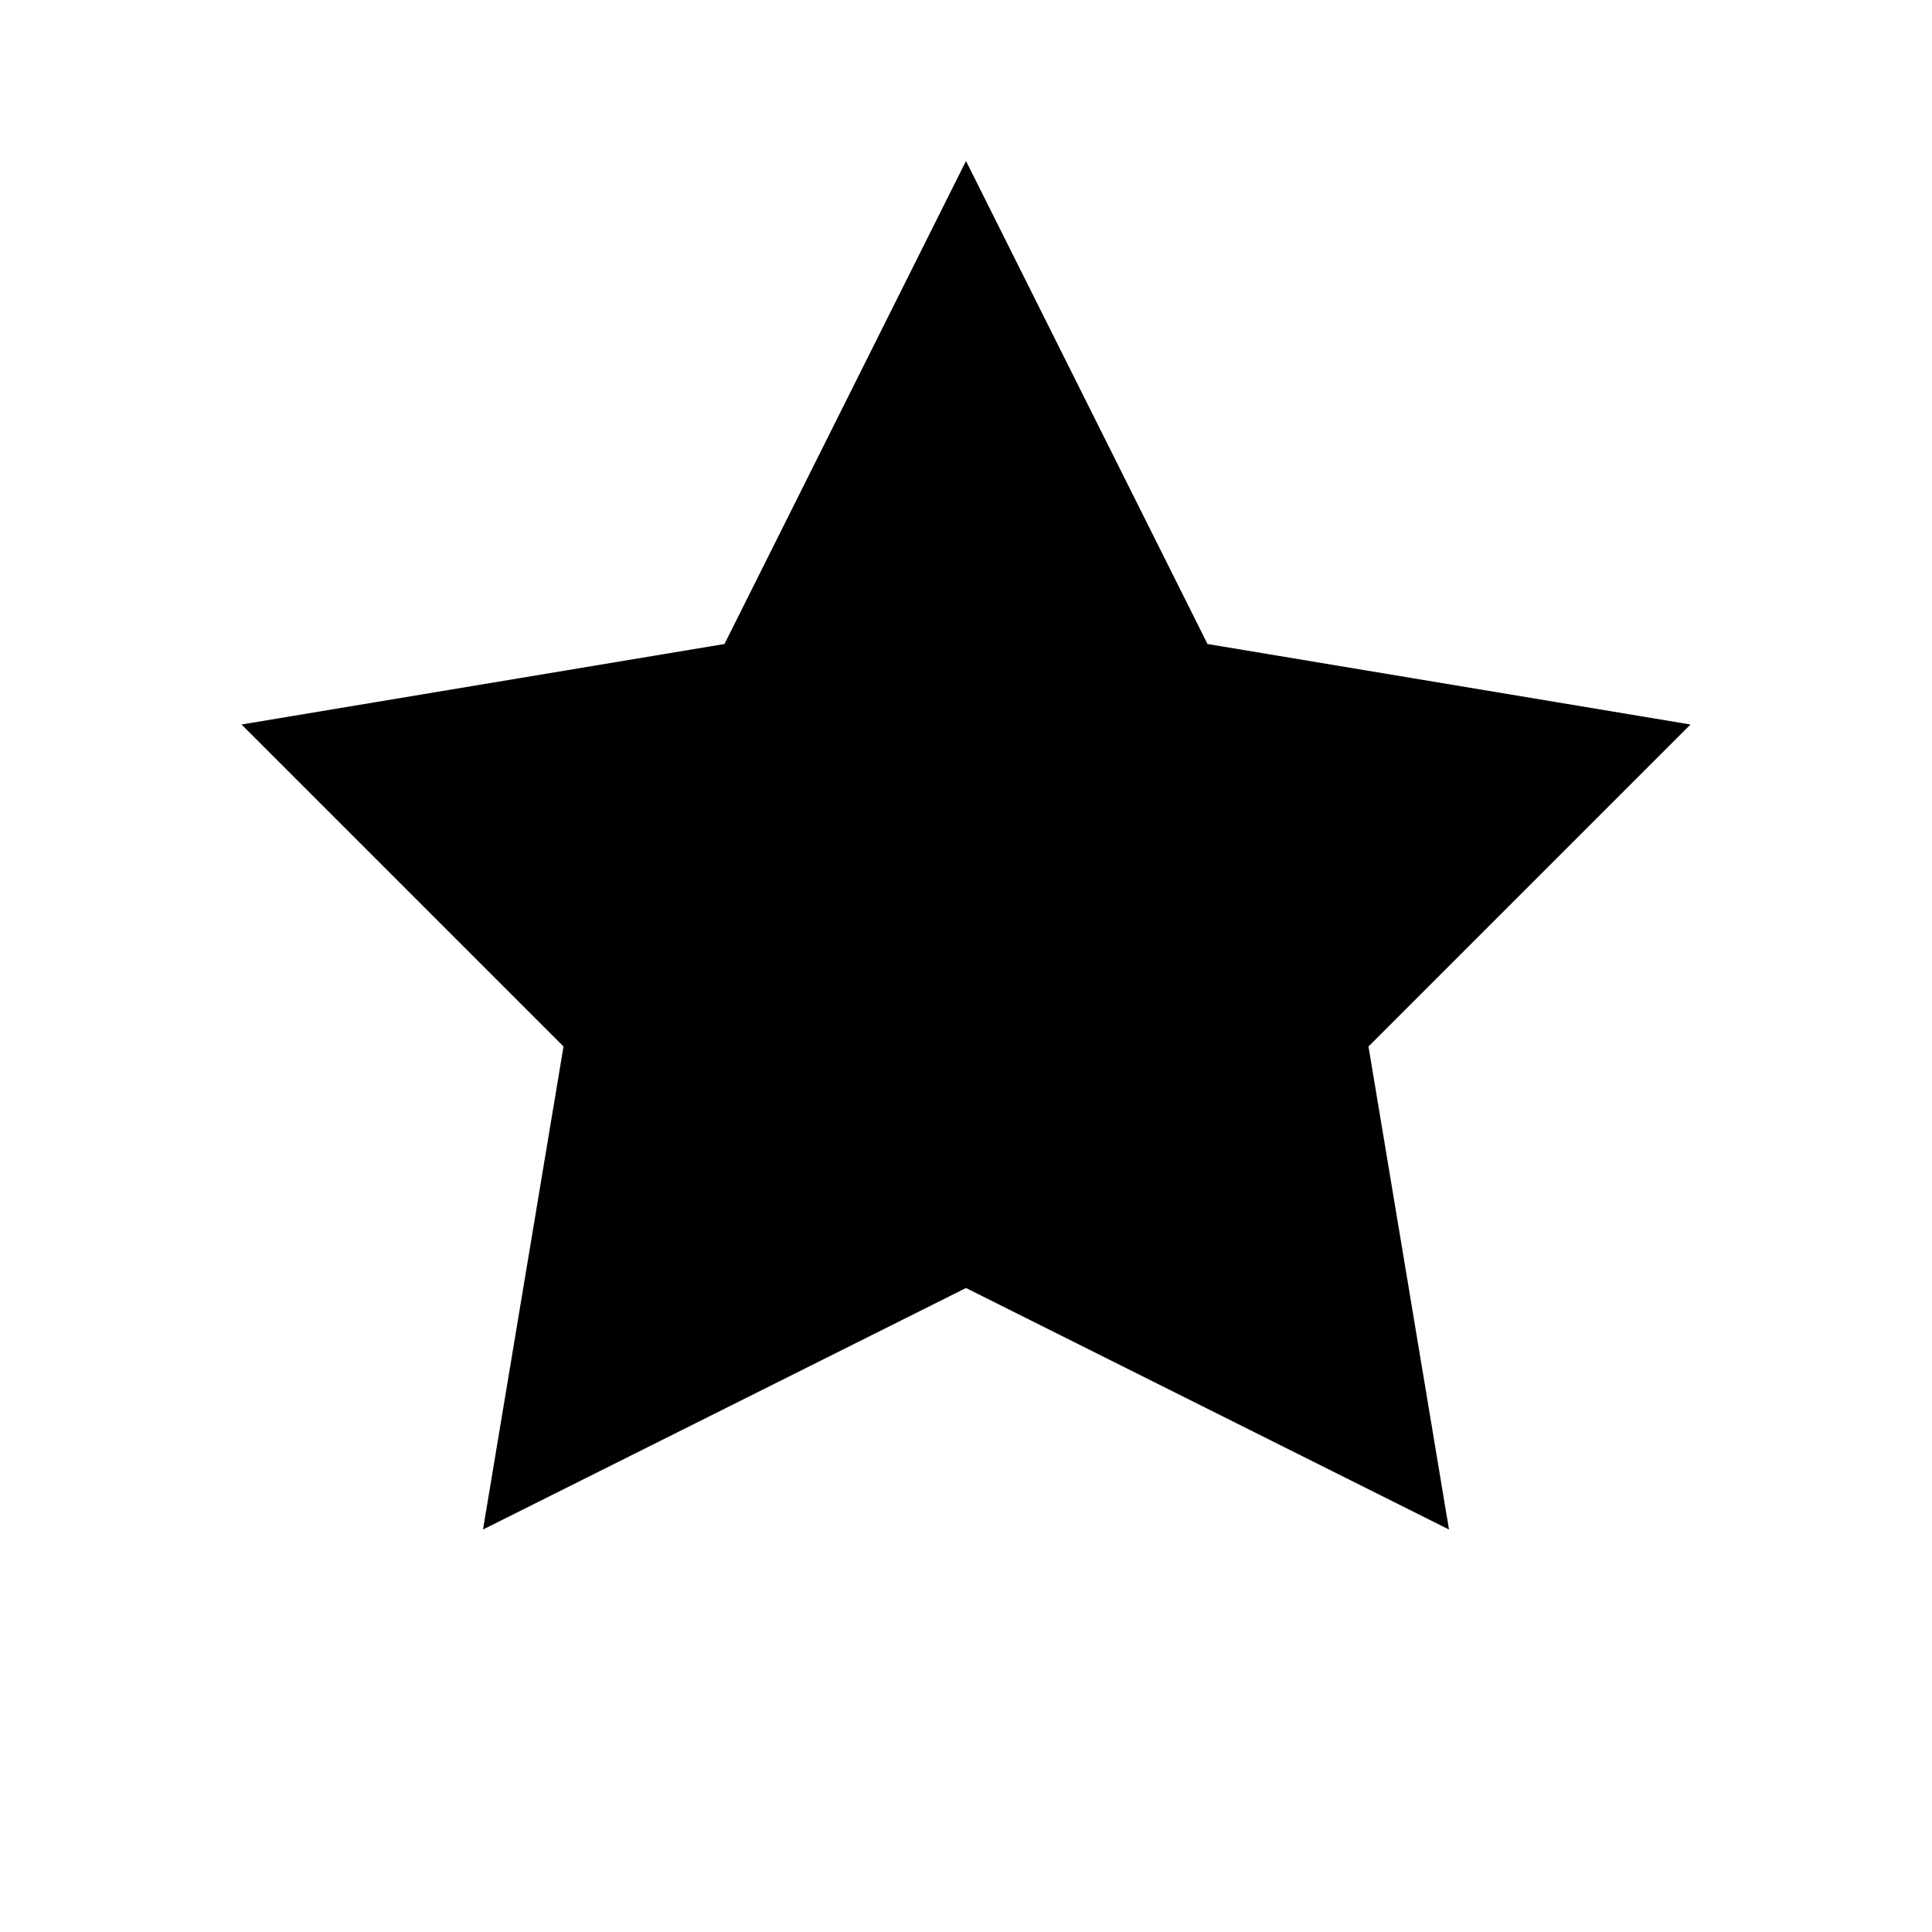
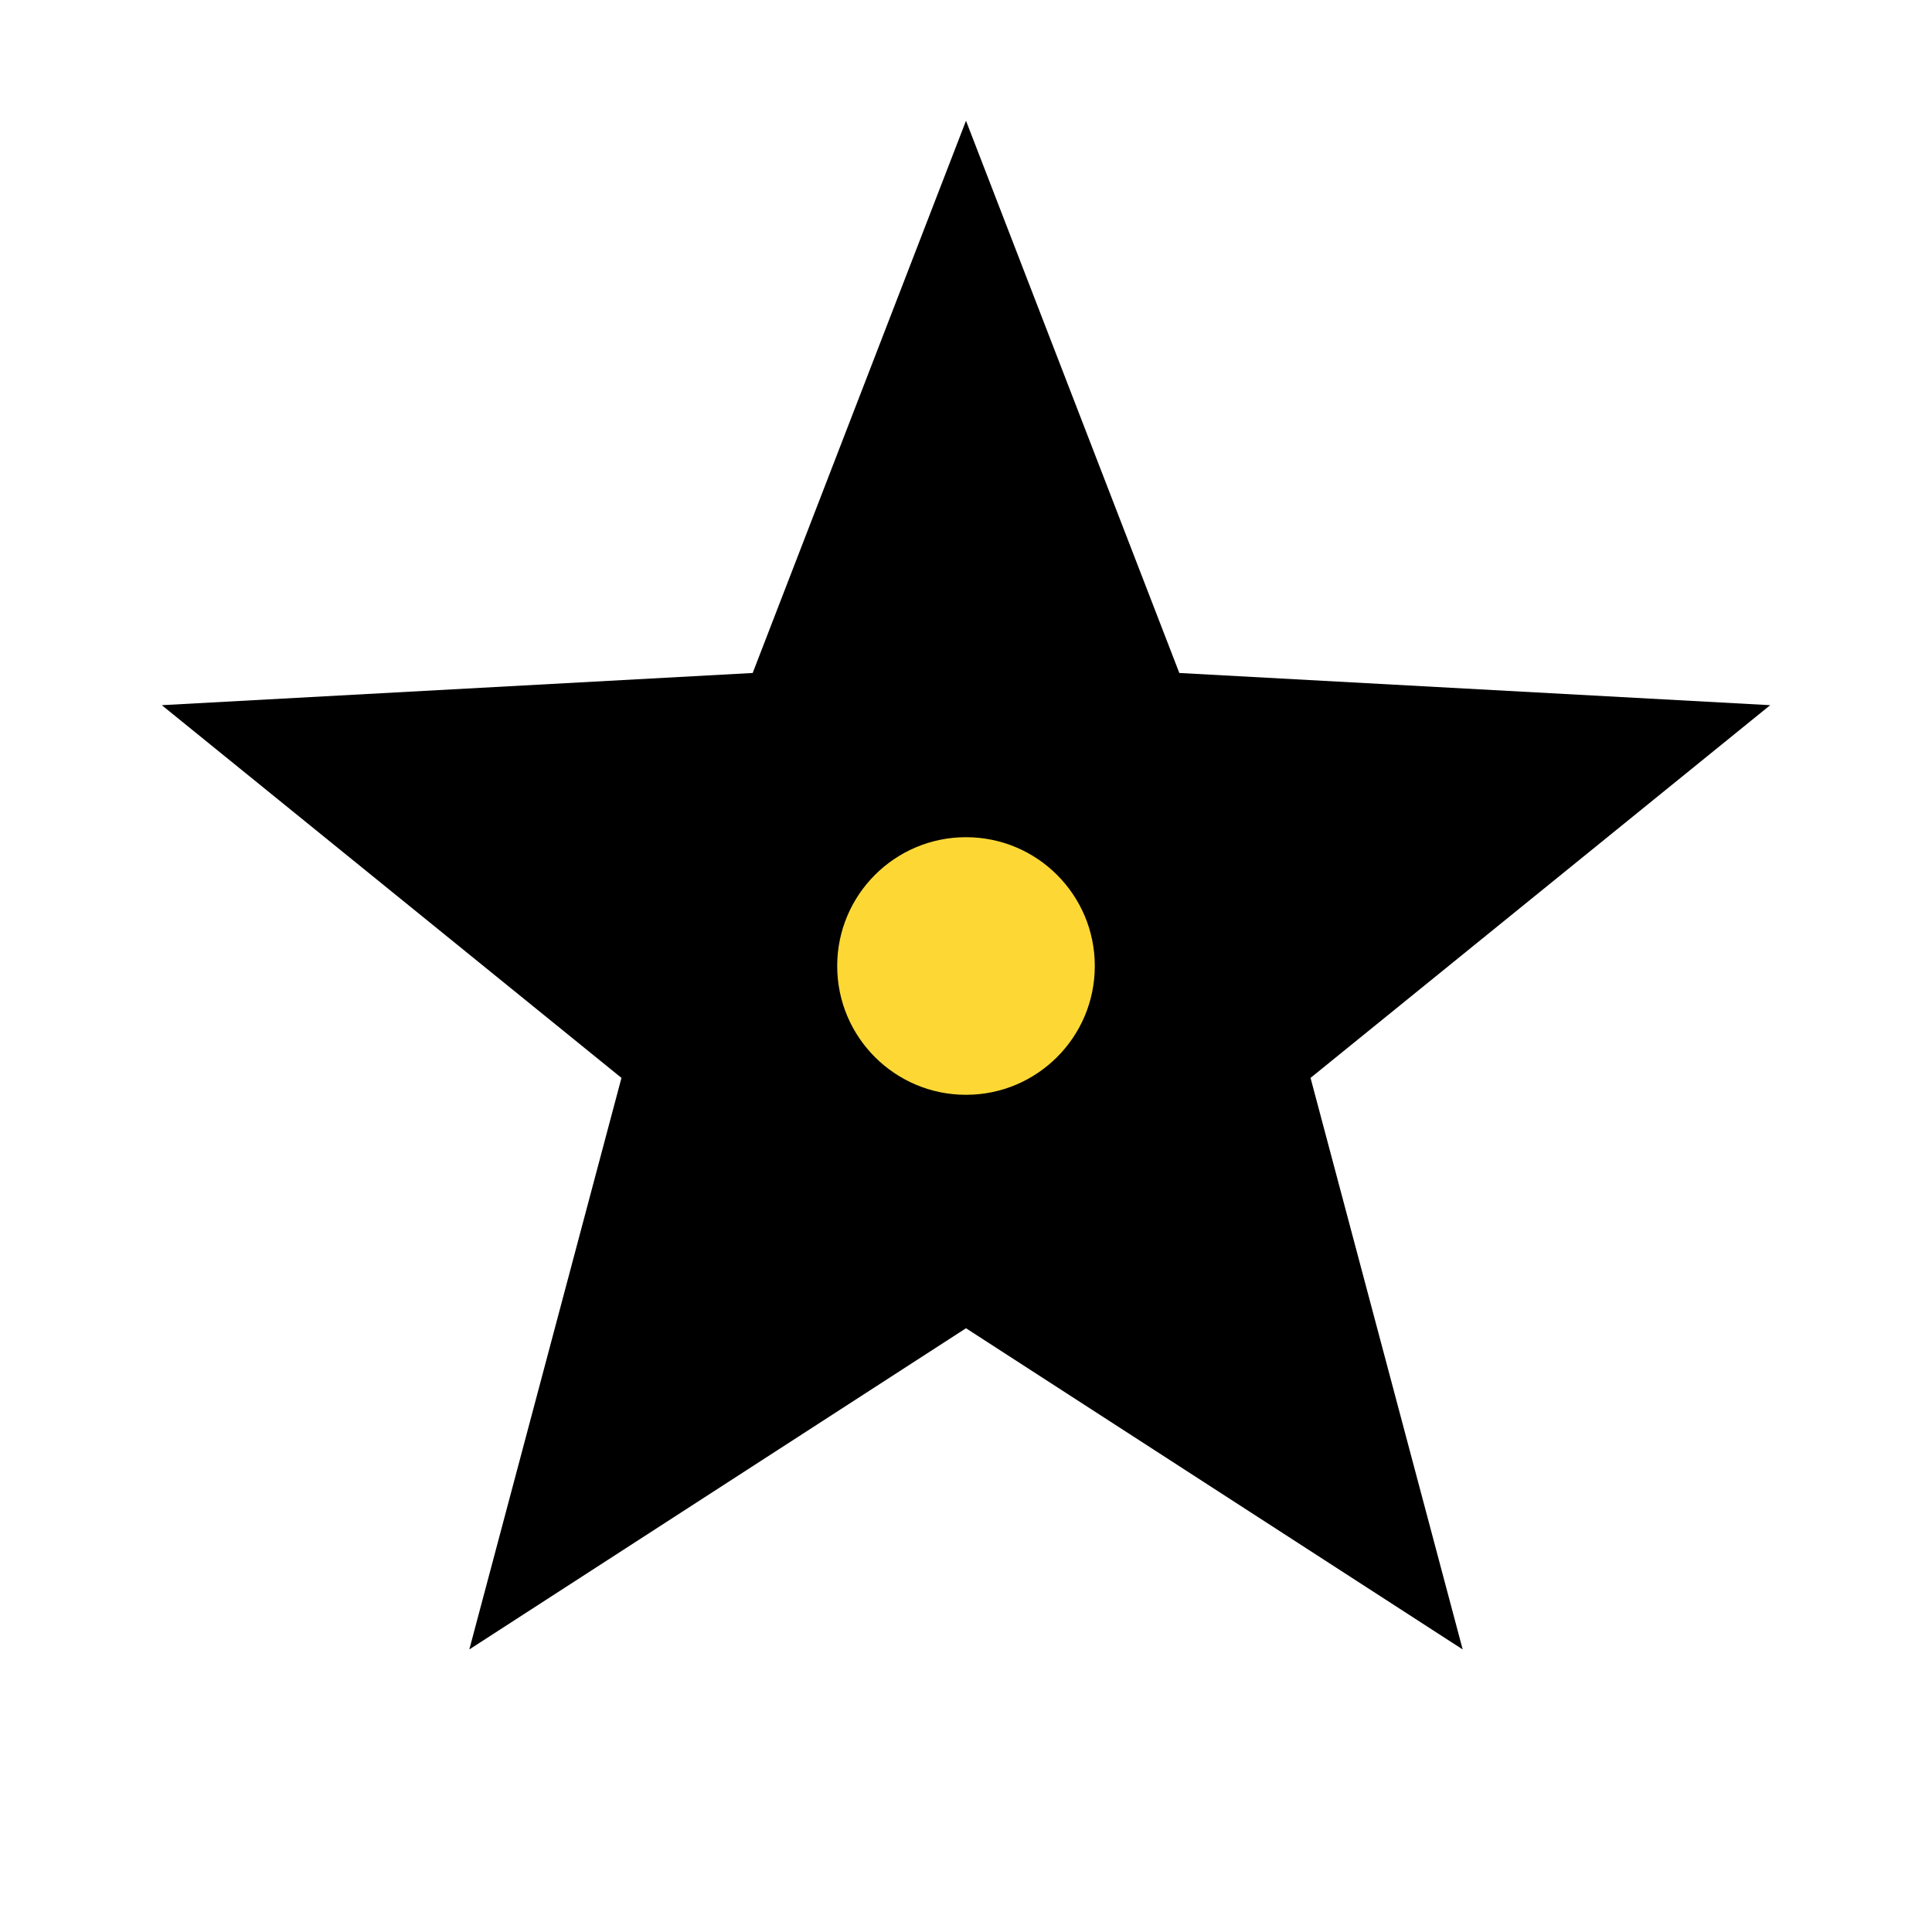
<svg xmlns="http://www.w3.org/2000/svg" viewBox="0 0 24 24">
-   <path d="M12 2 l3 6 6 1 -4 4 1 6 -6 -3 -6 3 1 -6 -4 -4 6 -1 z" />
+   <polygon points="12,1.5 14.65,8.36 21.99,8.76 16.28,13.39 18.17,20.49 12,16.5 5.83,20.49 7.72,13.39 2.01,8.76 9.35,8.36" />
+   <circle cx="12" cy="12" r="1.6" fill="#fdd835" />
</svg>
